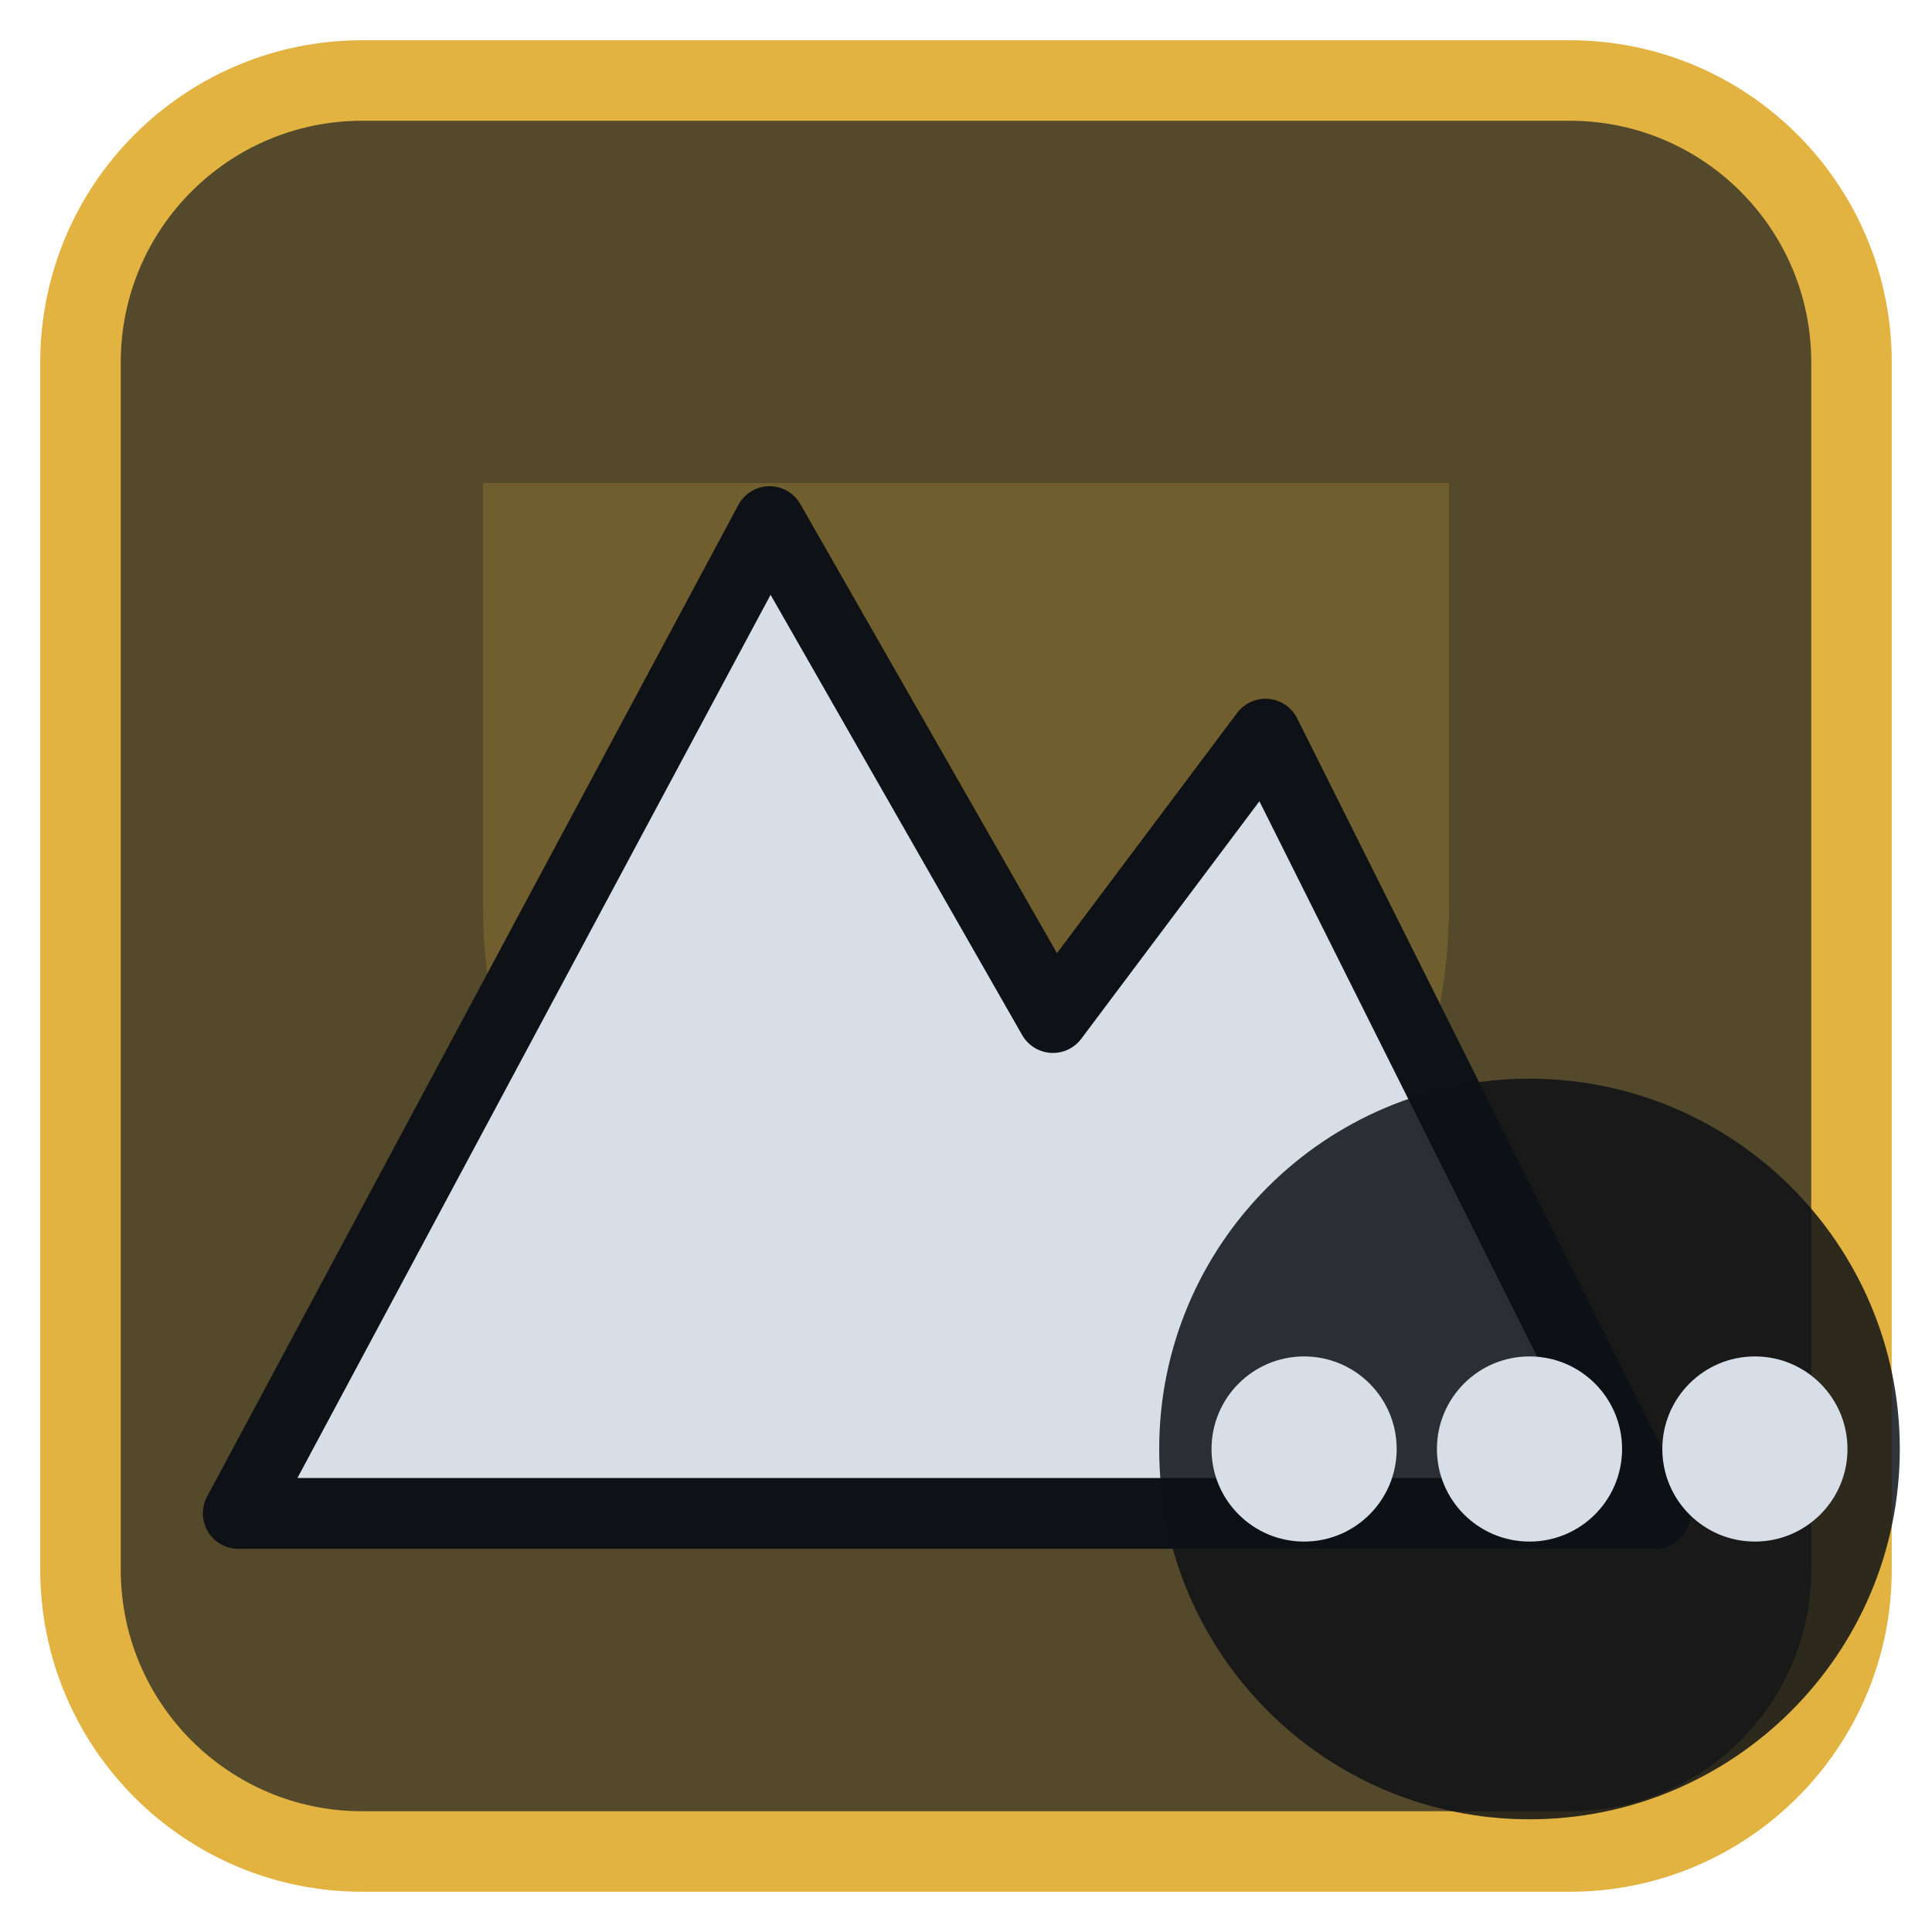
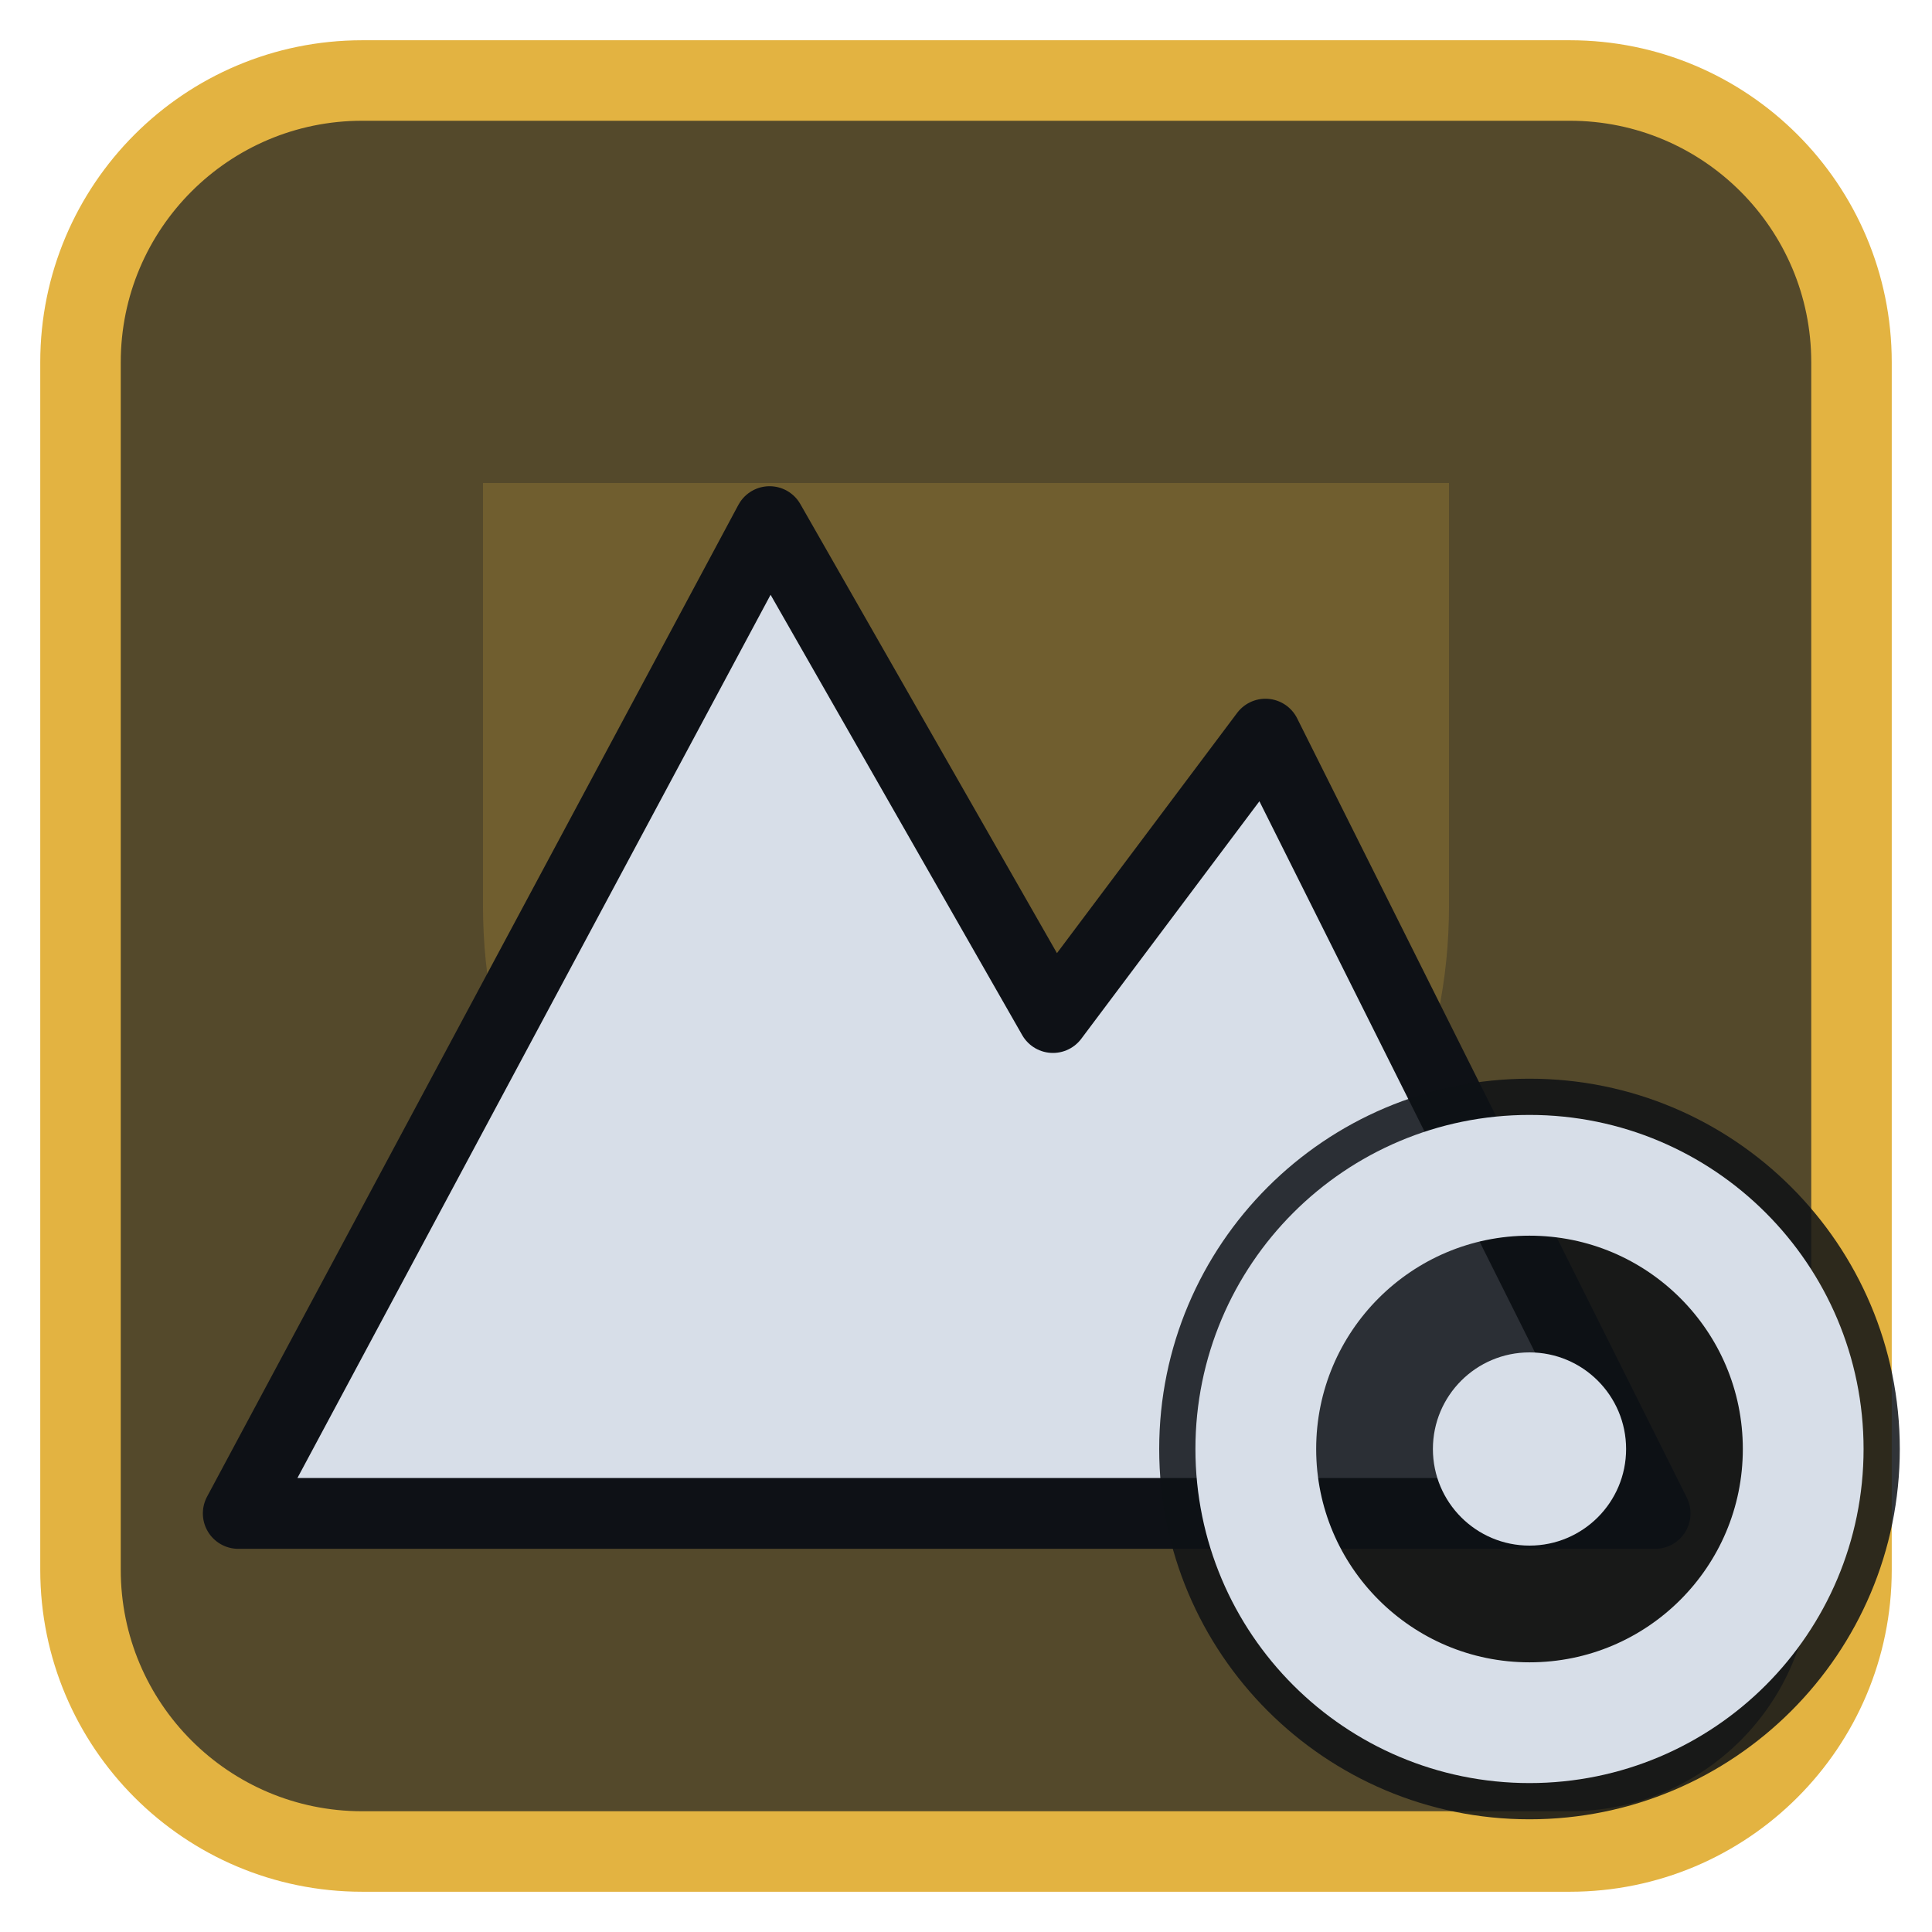
<svg xmlns="http://www.w3.org/2000/svg" viewBox="0 0 24 24" width="24" height="24">
  <rect x="1" y="1" width="22" height="22" rx="3.5" fill="#54492b" stroke="#e3b341" stroke-width="1" />
  <g opacity="0.2" transform="translate(3,3) scale(0.75)">
    <path d="M4 4h16v7c0 5-4 8-8 10-4-2-8-5-8-10z" fill="#e3b341" />
  </g>
  <g transform="translate(1.2,1.2) scale(0.88)">
    <path d="M2 20L9.5 6L13.5 13L16.5 9L22 20Z" fill="#d7dee8" stroke="#0e1116" stroke-width="1" stroke-linejoin="round" />
  </g>
  <circle cx="19" cy="18" r="4.6" fill="#0e1116" fill-opacity="0.85" />
-   <circle cx="16.2" cy="18" r="1.15" fill="#d7dee8" />
-   <circle cx="19" cy="18" r="1.15" fill="#d7dee8" />
-   <circle cx="21.8" cy="18" r="1.15" fill="#d7dee8" />
+   <circle cx="19" cy="18" r="3.4" fill="none" stroke="#d7dee8" stroke-width="1.5" stroke-linecap="round" stroke-linejoin="round" />
+   <circle cx="19" cy="18" r="1.2" fill="#d7dee8" />
</svg>
